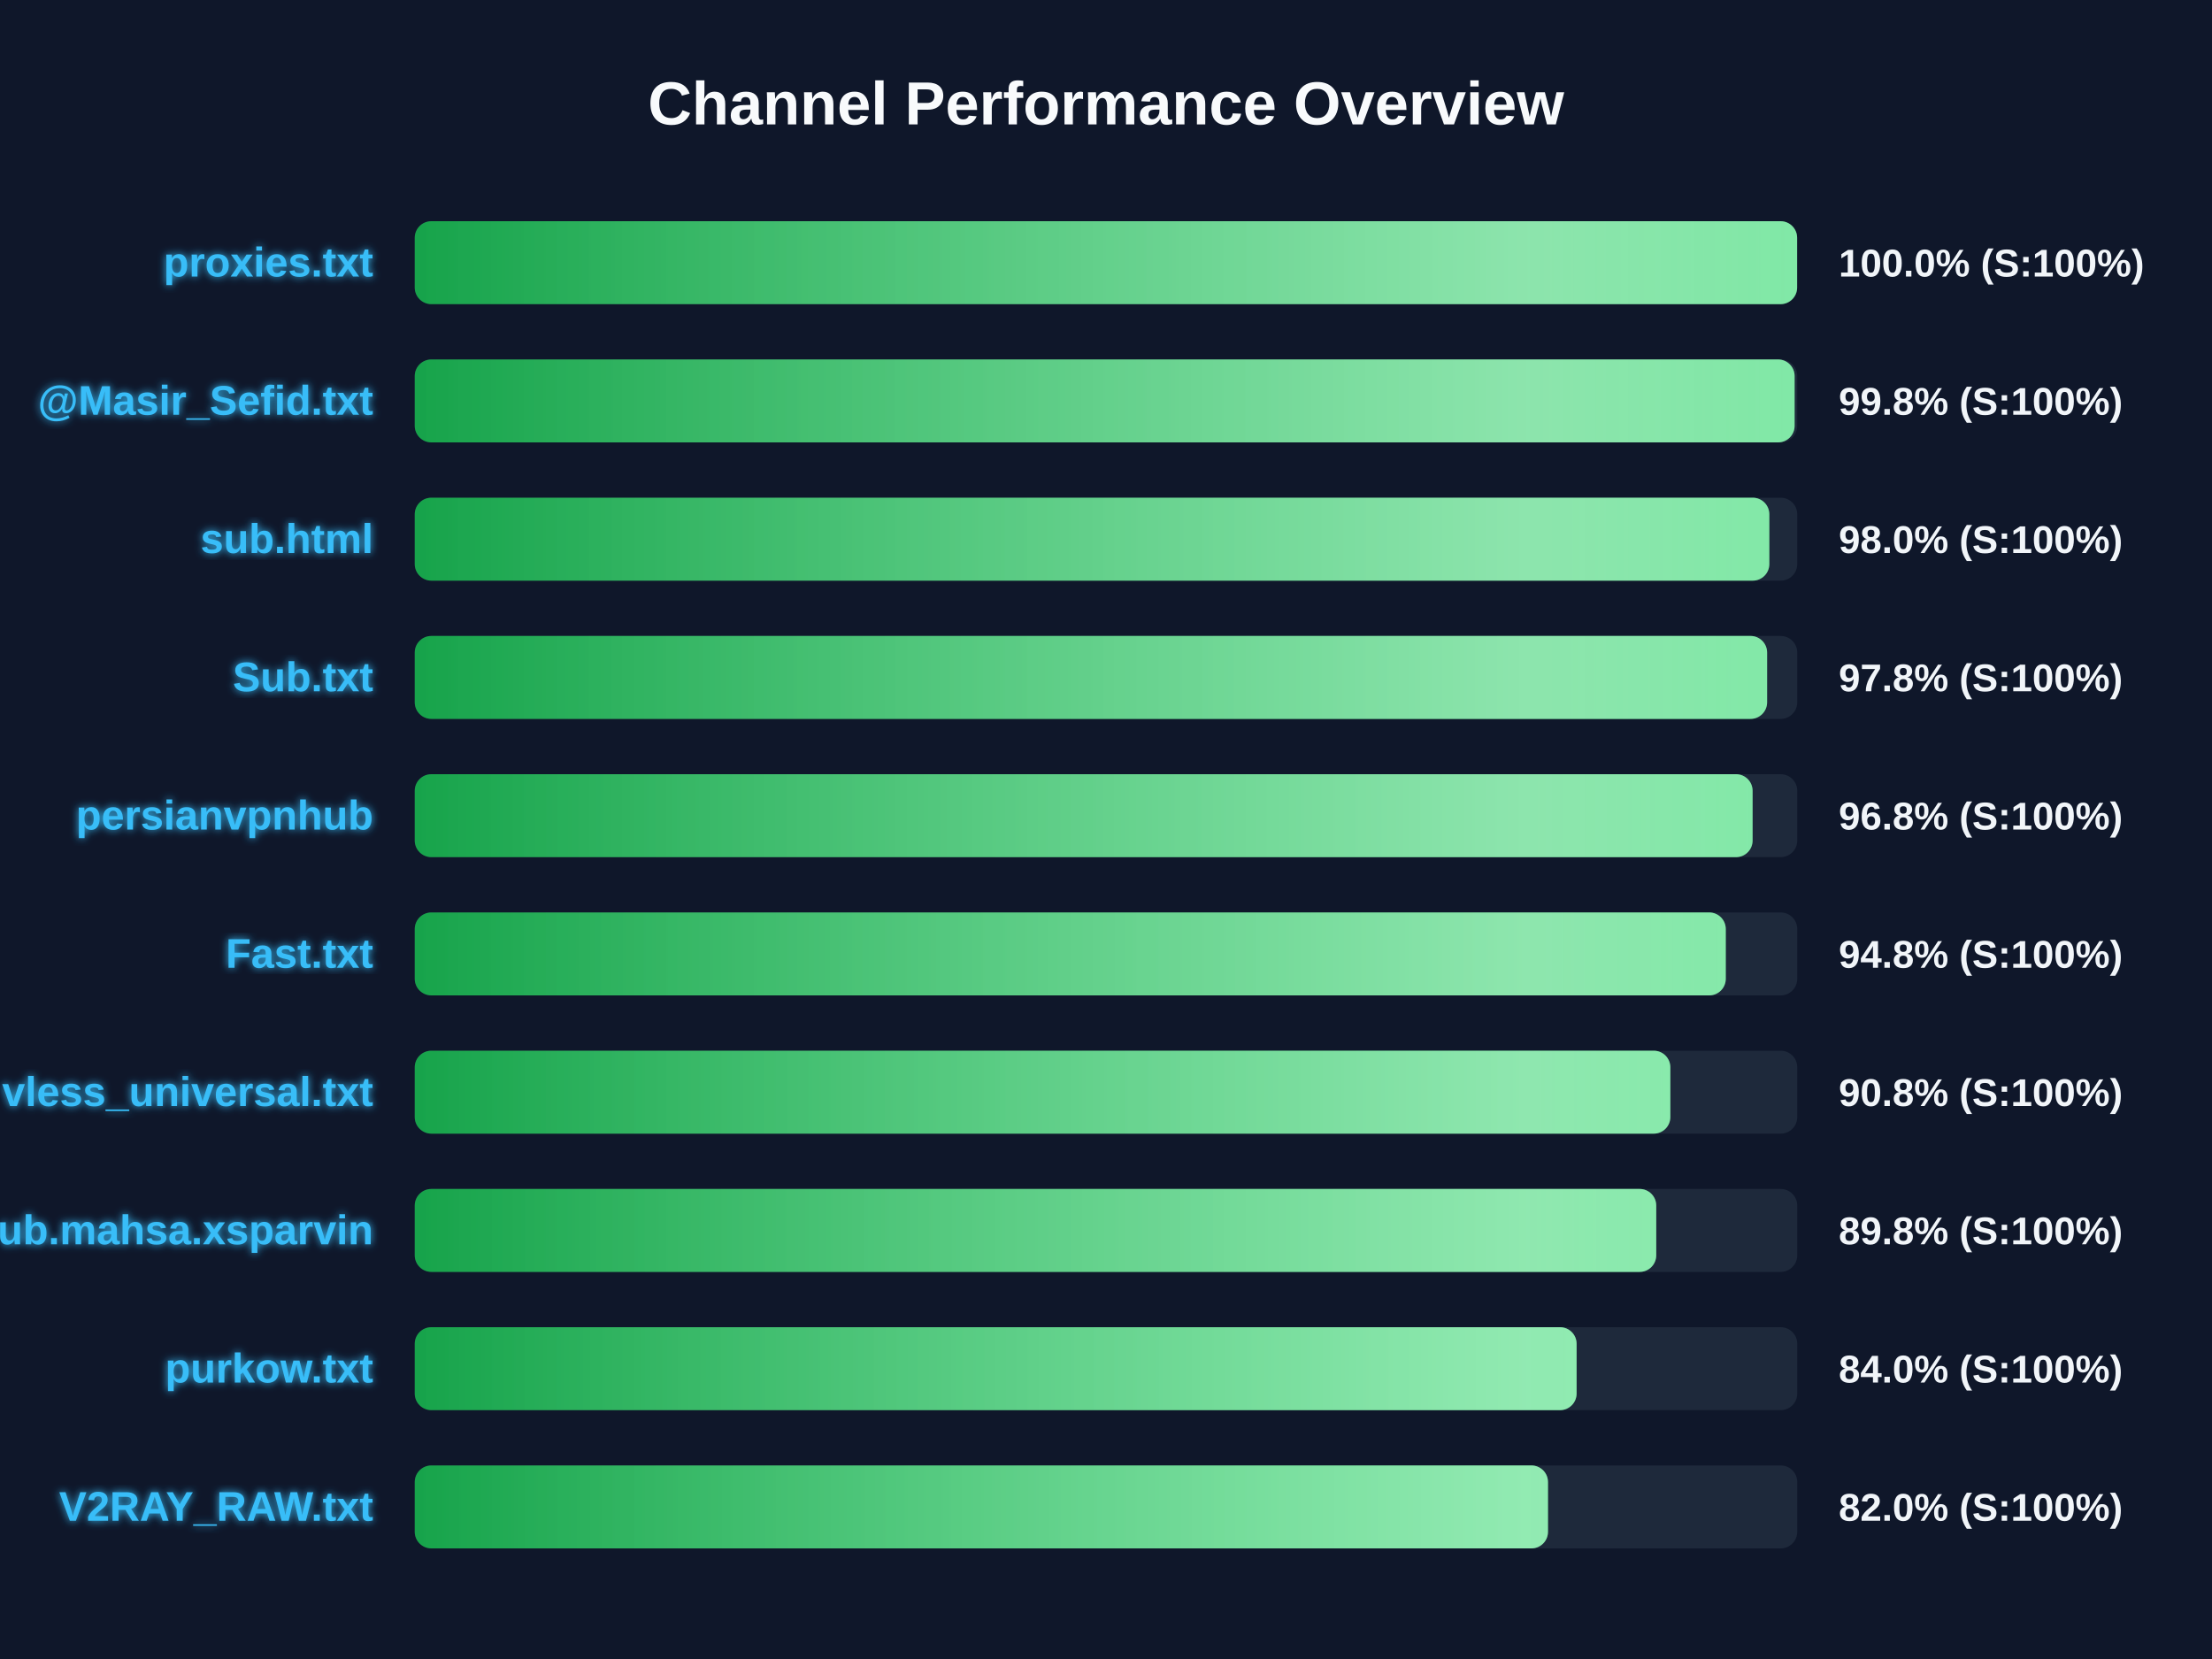
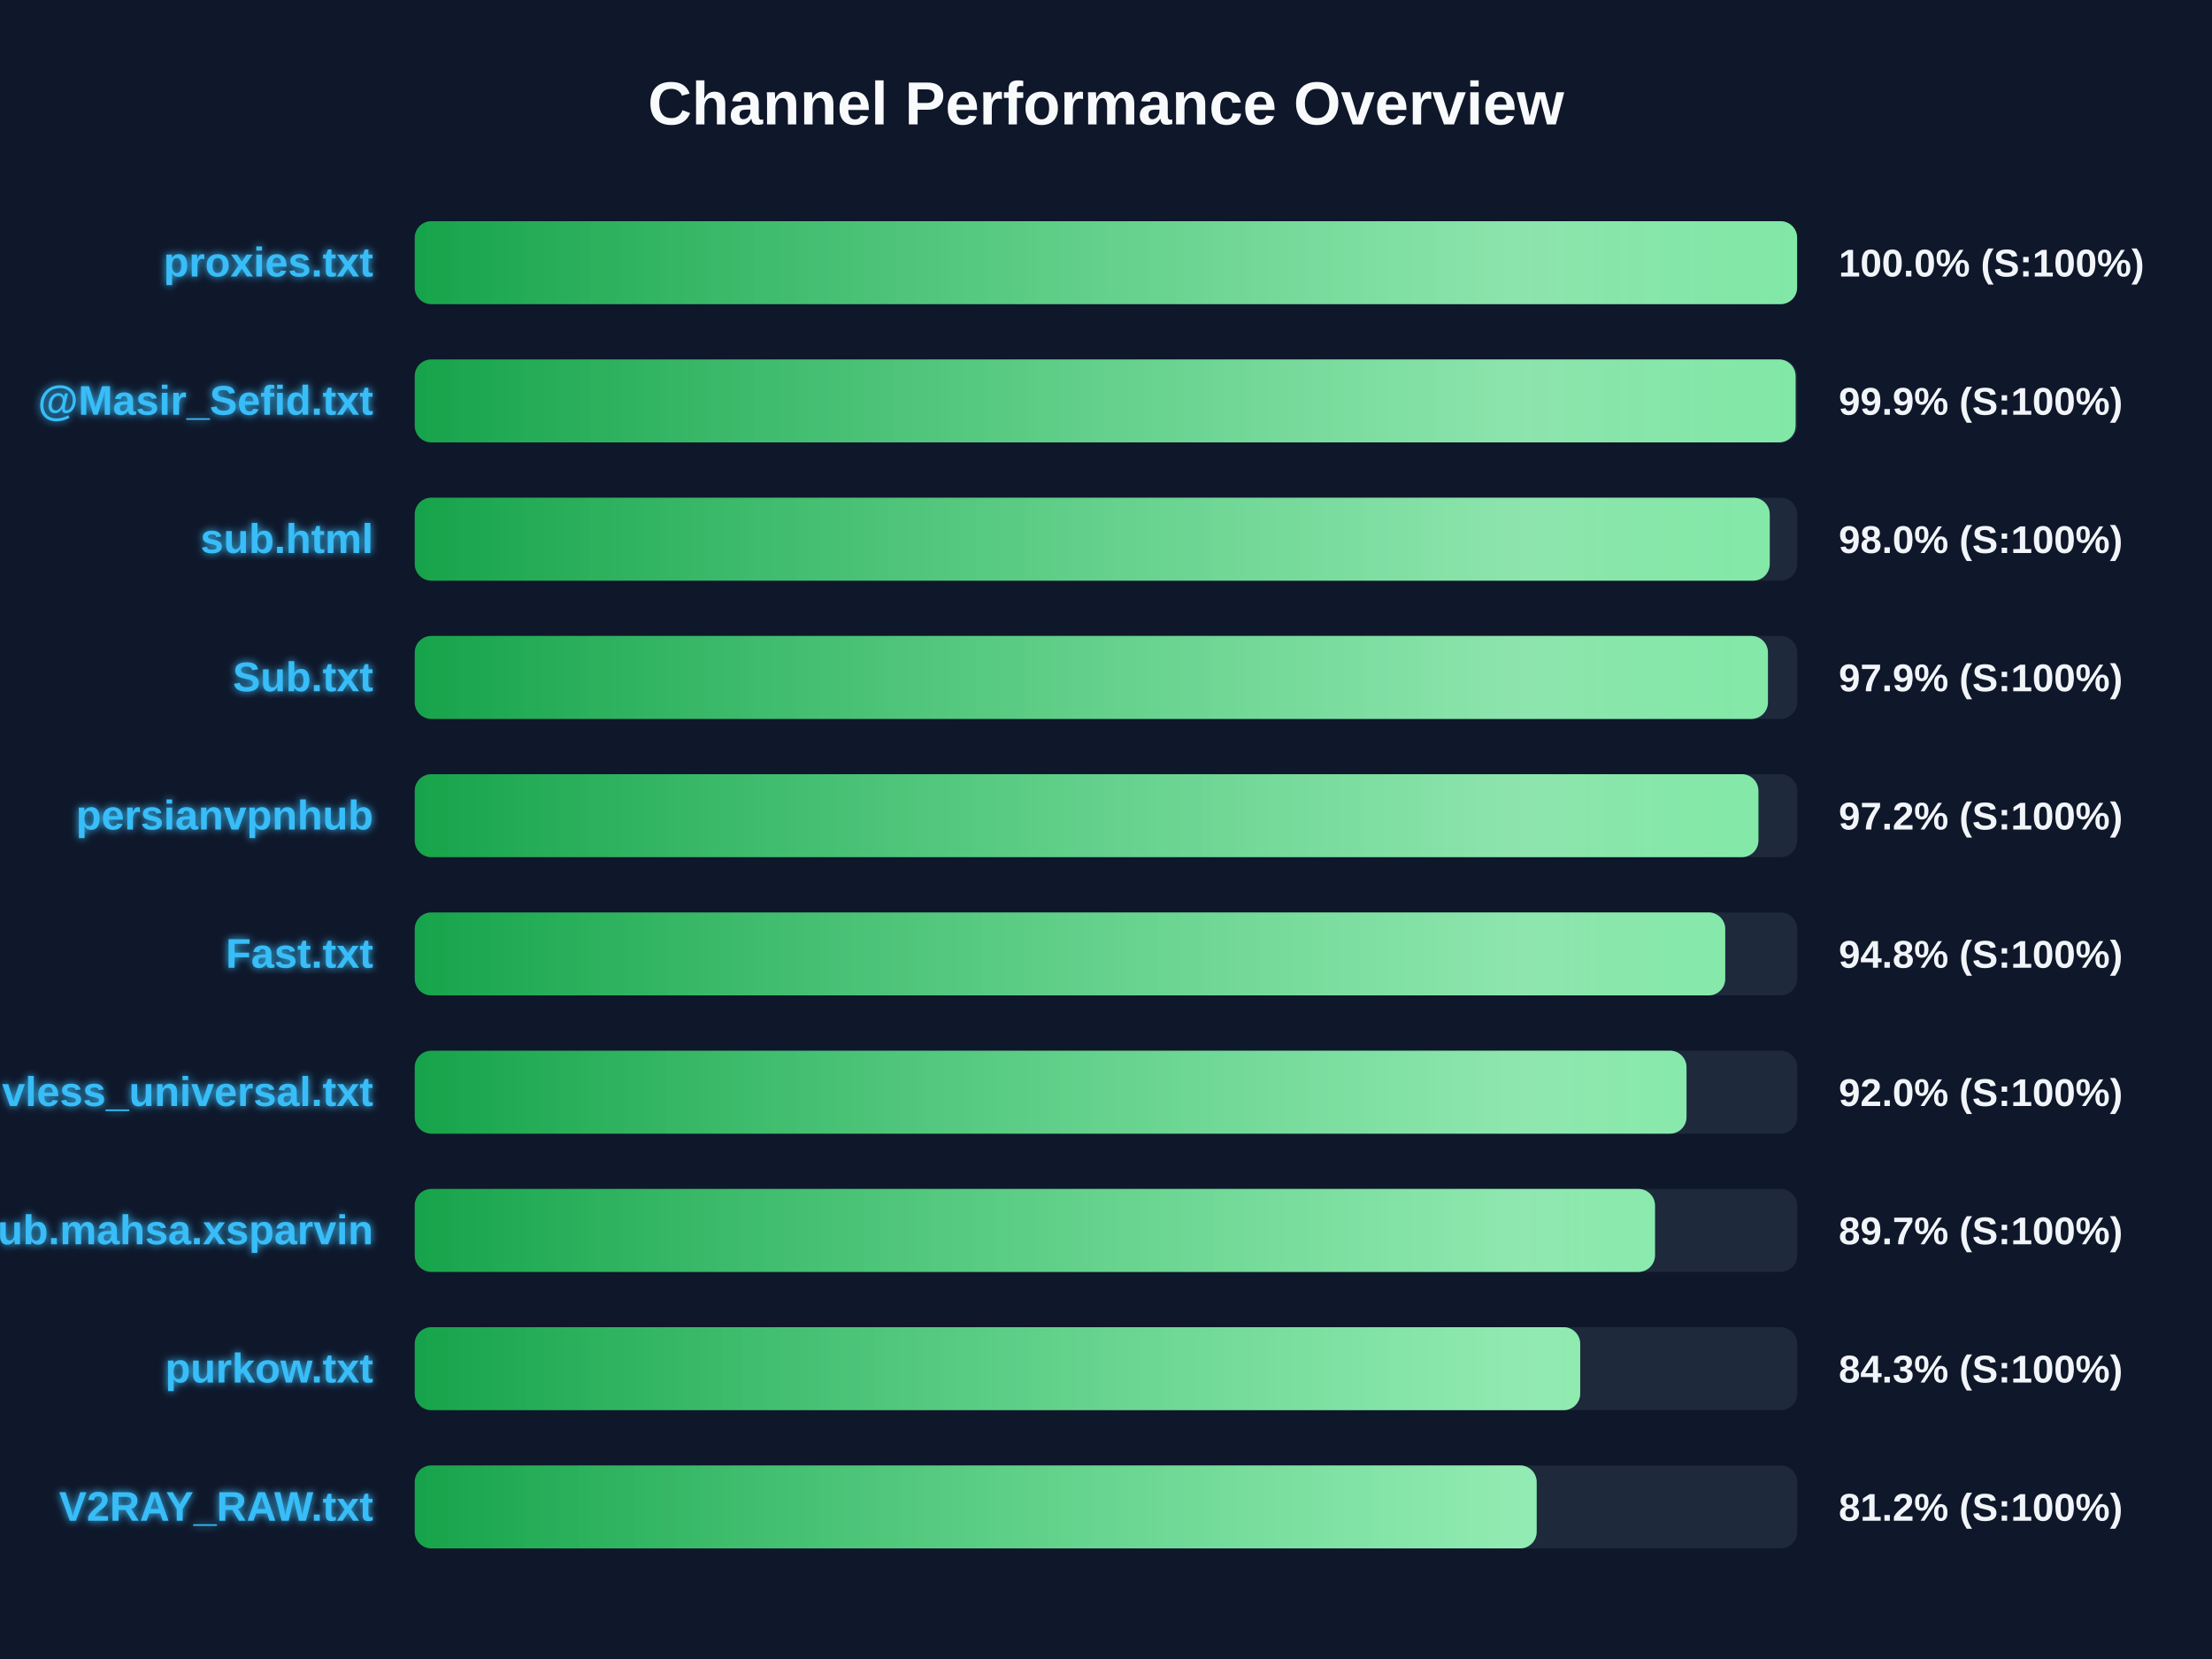
<svg xmlns="http://www.w3.org/2000/svg" width="800" height="600" version="1.1">
  <defs>
    <linearGradient id="grad-green" x1="0%" y1="0%" x2="100%" y2="0%">
      <stop offset="0%" stop-color="#16a34a" />
      <stop offset="100%" stop-color="#4ade80" />
    </linearGradient>
    <linearGradient id="grad-yellow" x1="0%" y1="0%" x2="100%" y2="0%">
      <stop offset="0%" stop-color="#ca8a04" />
      <stop offset="100%" stop-color="#fde047" />
    </linearGradient>
    <linearGradient id="grad-red" x1="0%" y1="0%" x2="100%" y2="0%">
      <stop offset="0%" stop-color="#dc2626" />
      <stop offset="100%" stop-color="#f87171" />
    </linearGradient>
    <linearGradient id="shimmer" x1="0%" y1="0%" x2="100%" y2="0%">
      <stop offset="0%" stop-color="rgba(255,255,255,0)" />
      <stop offset="50%" stop-color="rgba(255,255,255,0.4)" />
      <stop offset="100%" stop-color="rgba(255,255,255,0)" />
    </linearGradient>
    <filter id="glow" x="-20%" y="-20%" width="140%" height="140%">
      <feGaussianBlur stdDeviation="1.5" result="blur" />
      <feComposite in="SourceGraphic" in2="blur" operator="over" />
    </filter>
  </defs>
  <style>
        .bg-rect { fill: #0f172a; }
        .title { font: bold 22px 'Segoe UI', Arial, sans-serif; fill: #f8fafc; }
        .row { font: bold 15px 'Segoe UI', Arial, sans-serif; fill: #38bdf8; filter: url(#glow); }
        .score { font: bold 14px 'Segoe UI', Arial, sans-serif; fill: #f1f5f9; }
        @keyframes shimmer-anim {
            0% { transform: translateX(-100%); }
            100% { transform: translateX(200%); }
        }
        .shimmer-rect {
            animation: shimmer-anim 2.5s infinite linear;
        }
    </style>
  <rect width="100%" height="100%" class="bg-rect" />
  <text x="400" y="45" text-anchor="middle" class="title">Channel Performance Overview</text>
  <rect x="150" y="80" width="500" height="30" fill="#1e293b" rx="6" />
  <clipPath id="clip-0">
    <rect x="150" y="80" width="499.95" height="30" rx="6" />
  </clipPath>
  <rect x="150" y="80" width="499.95" height="30" fill="url(#grad-green)" rx="6" />
  <g clip-path="url(#clip-0)">
    <rect x="150" y="80" width="100%" height="30" fill="url(#shimmer)" class="shimmer-rect" />
  </g>
  <text x="135" y="100" text-anchor="end" class="row">proxies.txt</text>
  <text x="665" y="100" text-anchor="start" class="score">100.0% (S:100%)</text>
  <rect x="150" y="130" width="500" height="30" fill="#1e293b" rx="6" />
  <clipPath id="clip-1">
-     <rect x="150" y="130" width="499.05" height="30" rx="6" />
+     <rect x="150" y="130" width="499.4" height="30" rx="6" />
  </clipPath>
-   <rect x="150" y="130" width="499.05" height="30" fill="url(#grad-green)" rx="6" />
+   <rect x="150" y="130" width="499.4" height="30" fill="url(#grad-green)" rx="6" />
  <g clip-path="url(#clip-1)">
    <rect x="150" y="130" width="100%" height="30" fill="url(#shimmer)" class="shimmer-rect" />
  </g>
  <text x="135" y="150" text-anchor="end" class="row">@Masir_Sefid.txt</text>
-   <text x="665" y="150" text-anchor="start" class="score">99.8% (S:100%)</text>
+   <text x="665" y="150" text-anchor="start" class="score">99.9% (S:100%)</text>
  <rect x="150" y="180" width="500" height="30" fill="#1e293b" rx="6" />
  <clipPath id="clip-2">
-     <rect x="150" y="180" width="489.9" height="30" rx="6" />
+     <rect x="150" y="180" width="490.05" height="30" rx="6" />
  </clipPath>
-   <rect x="150" y="180" width="489.9" height="30" fill="url(#grad-green)" rx="6" />
+   <rect x="150" y="180" width="490.05" height="30" fill="url(#grad-green)" rx="6" />
  <g clip-path="url(#clip-2)">
    <rect x="150" y="180" width="100%" height="30" fill="url(#shimmer)" class="shimmer-rect" />
  </g>
  <text x="135" y="200" text-anchor="end" class="row">sub.html</text>
  <text x="665" y="200" text-anchor="start" class="score">98.0% (S:100%)</text>
  <rect x="150" y="230" width="500" height="30" fill="#1e293b" rx="6" />
  <clipPath id="clip-3">
-     <rect x="150" y="230" width="489.1" height="30" rx="6" />
+     <rect x="150" y="230" width="489.4" height="30" rx="6" />
  </clipPath>
-   <rect x="150" y="230" width="489.1" height="30" fill="url(#grad-green)" rx="6" />
+   <rect x="150" y="230" width="489.4" height="30" fill="url(#grad-green)" rx="6" />
  <g clip-path="url(#clip-3)">
    <rect x="150" y="230" width="100%" height="30" fill="url(#shimmer)" class="shimmer-rect" />
  </g>
  <text x="135" y="250" text-anchor="end" class="row">Sub.txt</text>
-   <text x="665" y="250" text-anchor="start" class="score">97.8% (S:100%)</text>
+   <text x="665" y="250" text-anchor="start" class="score">97.9% (S:100%)</text>
  <rect x="150" y="280" width="500" height="30" fill="#1e293b" rx="6" />
  <clipPath id="clip-4">
-     <rect x="150" y="280" width="483.85" height="30" rx="6" />
+     <rect x="150" y="280" width="485.95" height="30" rx="6" />
  </clipPath>
-   <rect x="150" y="280" width="483.85" height="30" fill="url(#grad-green)" rx="6" />
+   <rect x="150" y="280" width="485.95" height="30" fill="url(#grad-green)" rx="6" />
  <g clip-path="url(#clip-4)">
    <rect x="150" y="280" width="100%" height="30" fill="url(#shimmer)" class="shimmer-rect" />
  </g>
  <text x="135" y="300" text-anchor="end" class="row">persianvpnhub</text>
-   <text x="665" y="300" text-anchor="start" class="score">96.8% (S:100%)</text>
+   <text x="665" y="300" text-anchor="start" class="score">97.2% (S:100%)</text>
  <rect x="150" y="330" width="500" height="30" fill="#1e293b" rx="6" />
  <clipPath id="clip-5">
-     <rect x="150" y="330" width="474.15" height="30" rx="6" />
+     <rect x="150" y="330" width="473.95" height="30" rx="6" />
  </clipPath>
-   <rect x="150" y="330" width="474.15" height="30" fill="url(#grad-green)" rx="6" />
+   <rect x="150" y="330" width="473.95" height="30" fill="url(#grad-green)" rx="6" />
  <g clip-path="url(#clip-5)">
    <rect x="150" y="330" width="100%" height="30" fill="url(#shimmer)" class="shimmer-rect" />
  </g>
  <text x="135" y="350" text-anchor="end" class="row">Fast.txt</text>
  <text x="665" y="350" text-anchor="start" class="score">94.8% (S:100%)</text>
  <rect x="150" y="380" width="500" height="30" fill="#1e293b" rx="6" />
  <clipPath id="clip-6">
-     <rect x="150" y="380" width="454.1" height="30" rx="6" />
+     <rect x="150" y="380" width="459.95" height="30" rx="6" />
  </clipPath>
-   <rect x="150" y="380" width="454.1" height="30" fill="url(#grad-green)" rx="6" />
+   <rect x="150" y="380" width="459.95" height="30" fill="url(#grad-green)" rx="6" />
  <g clip-path="url(#clip-6)">
    <rect x="150" y="380" width="100%" height="30" fill="url(#shimmer)" class="shimmer-rect" />
  </g>
  <text x="135" y="400" text-anchor="end" class="row">vless_universal.txt</text>
-   <text x="665" y="400" text-anchor="start" class="score">90.8% (S:100%)</text>
+   <text x="665" y="400" text-anchor="start" class="score">92.0% (S:100%)</text>
  <rect x="150" y="430" width="500" height="30" fill="#1e293b" rx="6" />
  <clipPath id="clip-7">
-     <rect x="150" y="430" width="449.0" height="30" rx="6" />
+     <rect x="150" y="430" width="448.55" height="30" rx="6" />
  </clipPath>
-   <rect x="150" y="430" width="449.0" height="30" fill="url(#grad-green)" rx="6" />
+   <rect x="150" y="430" width="448.55" height="30" fill="url(#grad-green)" rx="6" />
  <g clip-path="url(#clip-7)">
    <rect x="150" y="430" width="100%" height="30" fill="url(#shimmer)" class="shimmer-rect" />
  </g>
  <text x="135" y="450" text-anchor="end" class="row">Sub.mahsa.xsparvin</text>
-   <text x="665" y="450" text-anchor="start" class="score">89.8% (S:100%)</text>
+   <text x="665" y="450" text-anchor="start" class="score">89.7% (S:100%)</text>
  <rect x="150" y="480" width="500" height="30" fill="#1e293b" rx="6" />
  <clipPath id="clip-8">
-     <rect x="150" y="480" width="420.2" height="30" rx="6" />
+     <rect x="150" y="480" width="421.5" height="30" rx="6" />
  </clipPath>
-   <rect x="150" y="480" width="420.2" height="30" fill="url(#grad-green)" rx="6" />
+   <rect x="150" y="480" width="421.5" height="30" fill="url(#grad-green)" rx="6" />
  <g clip-path="url(#clip-8)">
    <rect x="150" y="480" width="100%" height="30" fill="url(#shimmer)" class="shimmer-rect" />
  </g>
  <text x="135" y="500" text-anchor="end" class="row">purkow.txt</text>
-   <text x="665" y="500" text-anchor="start" class="score">84.0% (S:100%)</text>
+   <text x="665" y="500" text-anchor="start" class="score">84.3% (S:100%)</text>
  <rect x="150" y="530" width="500" height="30" fill="#1e293b" rx="6" />
  <clipPath id="clip-9">
-     <rect x="150" y="530" width="409.85" height="30" rx="6" />
+     <rect x="150" y="530" width="405.75" height="30" rx="6" />
  </clipPath>
-   <rect x="150" y="530" width="409.85" height="30" fill="url(#grad-green)" rx="6" />
+   <rect x="150" y="530" width="405.75" height="30" fill="url(#grad-green)" rx="6" />
  <g clip-path="url(#clip-9)">
    <rect x="150" y="530" width="100%" height="30" fill="url(#shimmer)" class="shimmer-rect" />
  </g>
  <text x="135" y="550" text-anchor="end" class="row">V2RAY_RAW.txt</text>
-   <text x="665" y="550" text-anchor="start" class="score">82.0% (S:100%)</text>
+   <text x="665" y="550" text-anchor="start" class="score">81.2% (S:100%)</text>
</svg>
